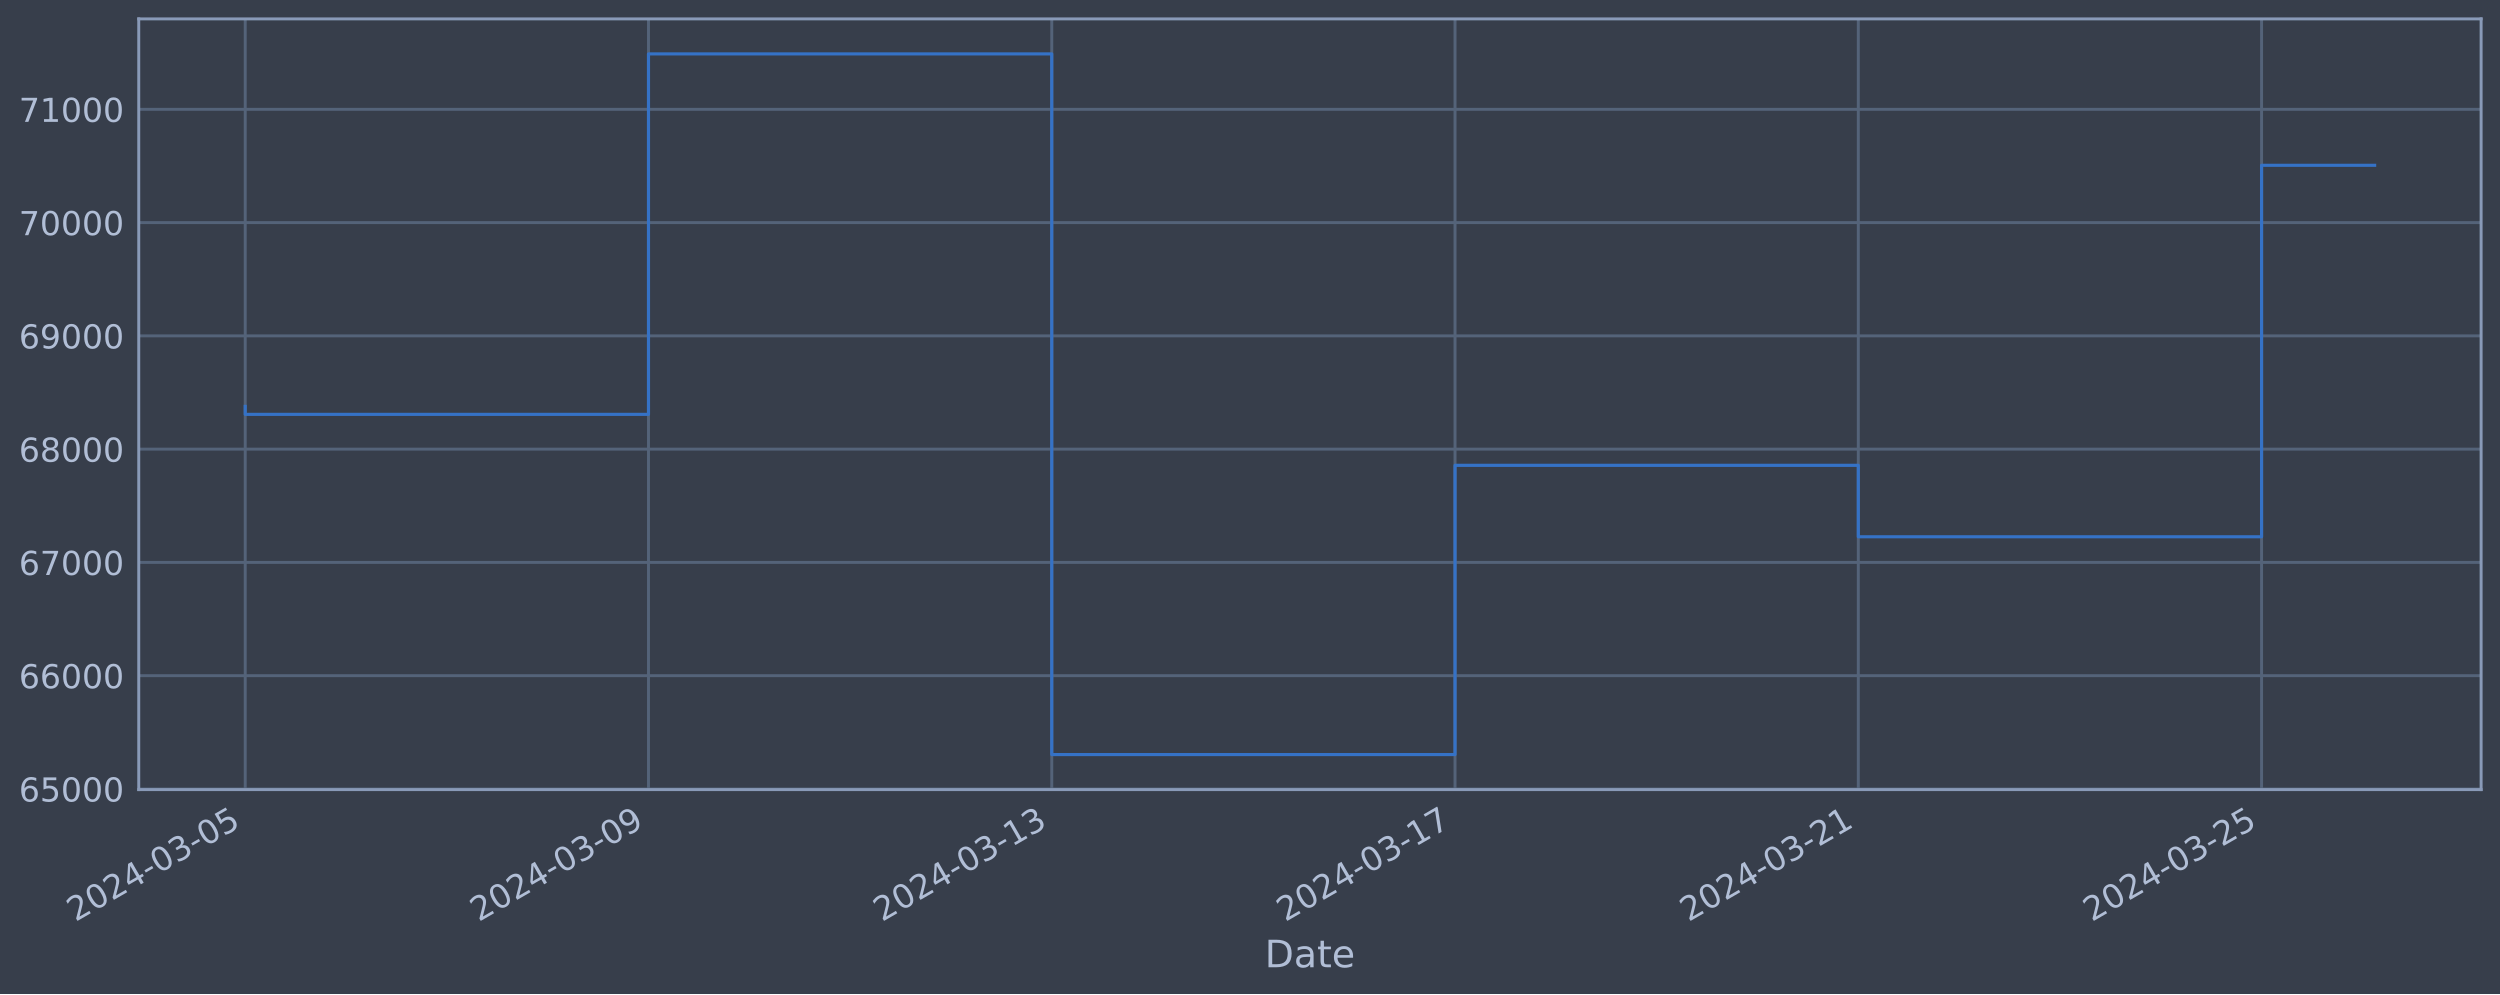
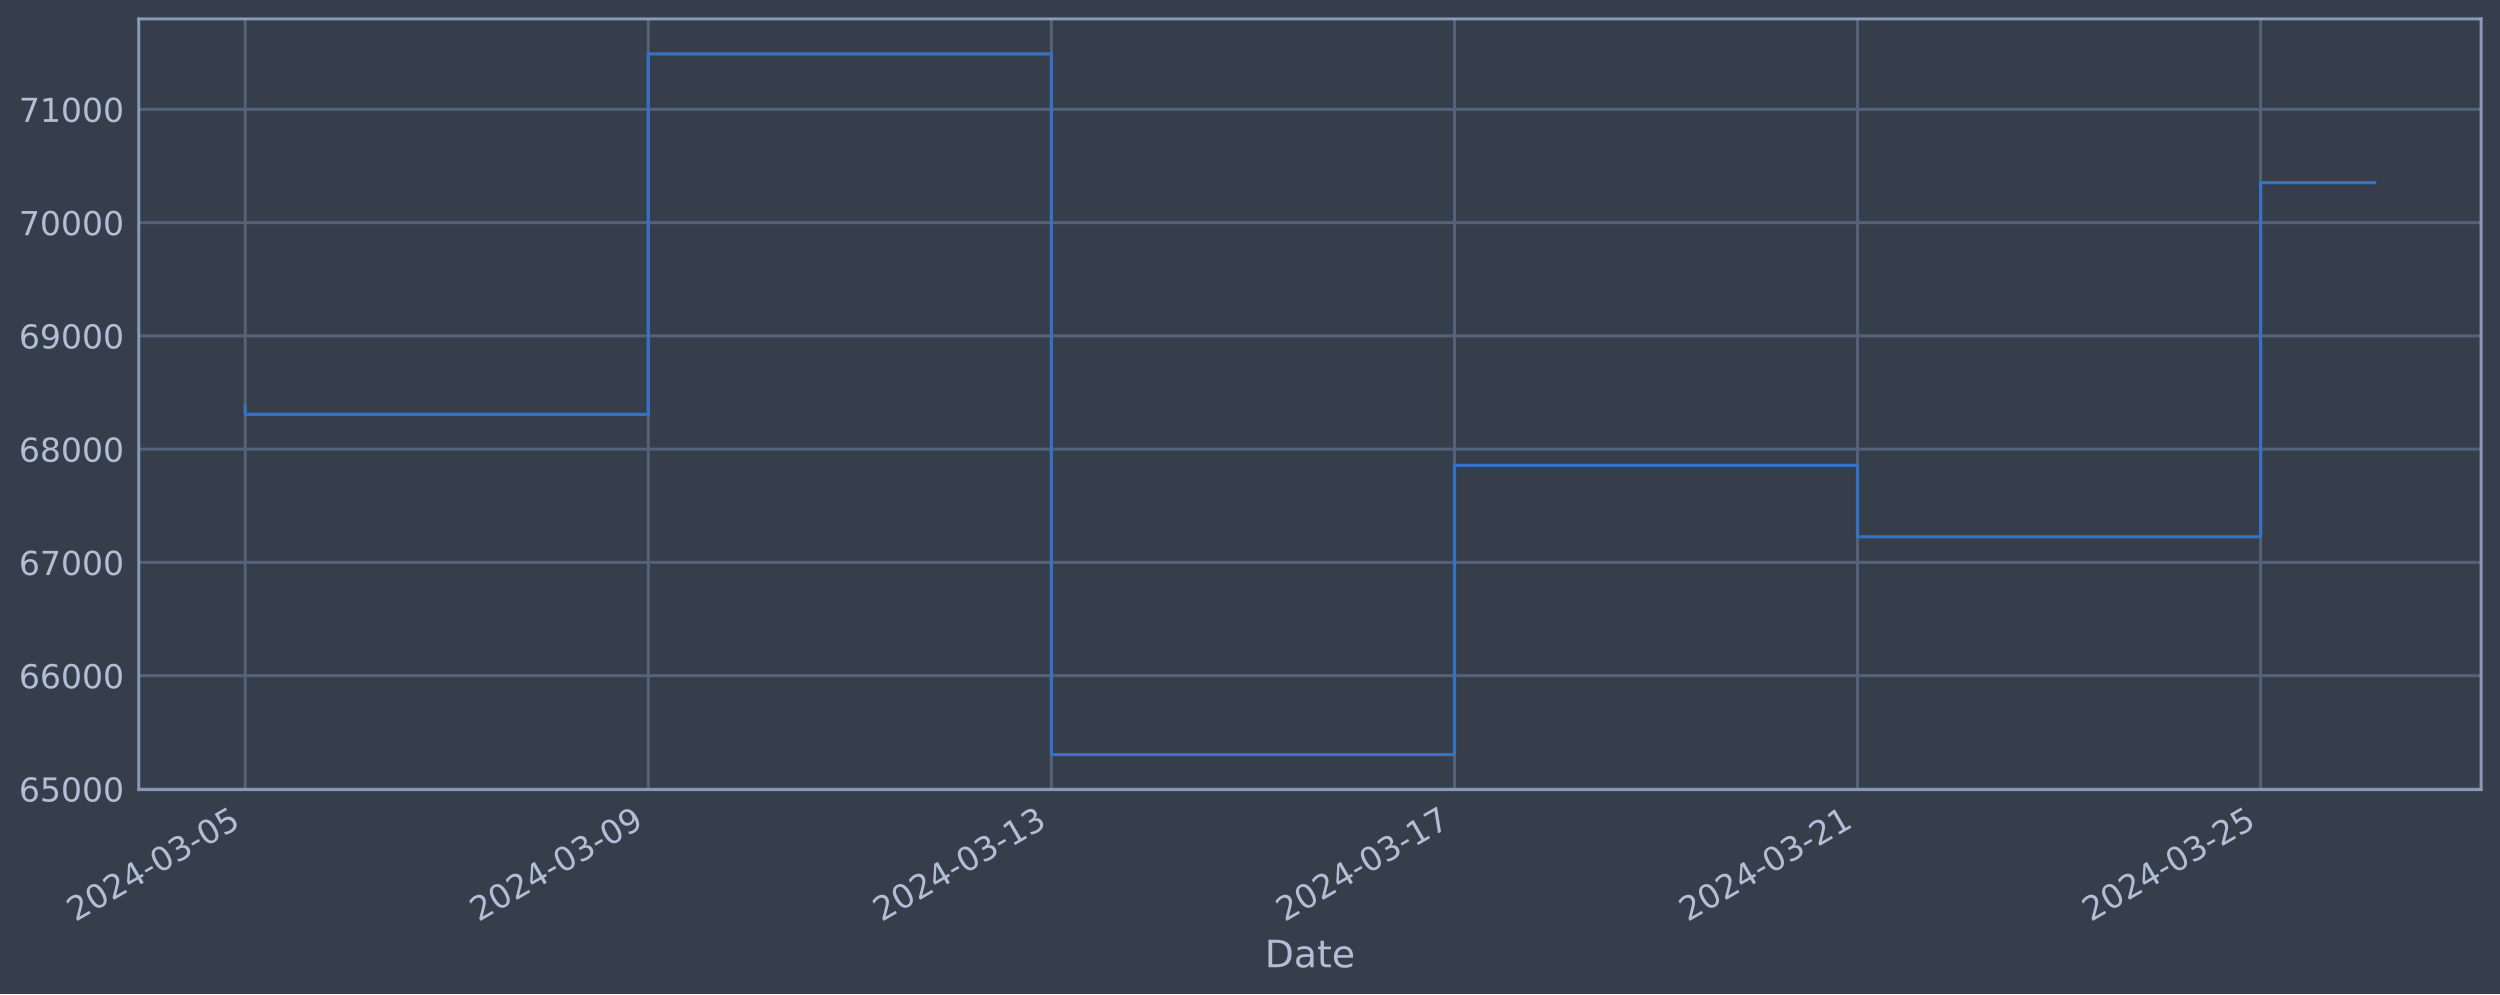
<svg xmlns="http://www.w3.org/2000/svg" xmlns:xlink="http://www.w3.org/1999/xlink" width="952.884pt" height="378.87pt" viewBox="0 0 952.884 378.87" version="1.1">
  <defs>
    <style type="text/css">*{stroke-linejoin: round; stroke-linecap: butt}</style>
  </defs>
  <g id="figure_1">
    <g id="patch_1">
      <path d="M 0 378.87  L 952.884 378.87  L 952.884 0  L 0 0  z " style="fill: #373e4b" />
    </g>
    <g id="axes_1">
      <g id="patch_2">
        <path d="M 52.884 300.96  L 945.684 300.96  L 945.684 7.2  L 52.884 7.2  z " style="fill: #373e4b" />
      </g>
      <g id="matplotlib.axis_1">
        <g id="xtick_1">
          <g id="line2d_1">
-             <path d="M 93.466 300.96  L 93.466 7.2  " clip-path="url(#p4381539e0f)" style="fill: none; stroke: #546379; stroke-width: 1.12; stroke-linecap: square" />
+             <path d="M 93.466 300.96  L 93.466 7.2  " clip-path="url(#pd8444dfcd4)" style="fill: none; stroke: #546379; stroke-width: 1.12; stroke-linecap: square" />
          </g>
          <g id="line2d_2" />
          <g id="text_1">
            <g style="fill: #b1bed6" transform="translate(28.74006 351.4642) rotate(-30) scale(0.126 -0.126)">
              <defs>
                <path id="DejaVuSans-32" d="M 1228 531  L 3431 531  L 3431 0  L 469 0  L 469 531  Q 828 903 1448 1529  Q 2069 2156 2228 2338  Q 2531 2678 2651 2914  Q 2772 3150 2772 3378  Q 2772 3750 2511 3984  Q 2250 4219 1831 4219  Q 1534 4219 1204 4116  Q 875 4013 500 3803  L 500 4441  Q 881 4594 1212 4672  Q 1544 4750 1819 4750  Q 2544 4750 2975 4387  Q 3406 4025 3406 3419  Q 3406 3131 3298 2873  Q 3191 2616 2906 2266  Q 2828 2175 2409 1742  Q 1991 1309 1228 531  z " transform="scale(0.015625)" />
                <path id="DejaVuSans-30" d="M 2034 4250  Q 1547 4250 1301 3770  Q 1056 3291 1056 2328  Q 1056 1369 1301 889  Q 1547 409 2034 409  Q 2525 409 2770 889  Q 3016 1369 3016 2328  Q 3016 3291 2770 3770  Q 2525 4250 2034 4250  z M 2034 4750  Q 2819 4750 3233 4129  Q 3647 3509 3647 2328  Q 3647 1150 3233 529  Q 2819 -91 2034 -91  Q 1250 -91 836 529  Q 422 1150 422 2328  Q 422 3509 836 4129  Q 1250 4750 2034 4750  z " transform="scale(0.015625)" />
                <path id="DejaVuSans-34" d="M 2419 4116  L 825 1625  L 2419 1625  L 2419 4116  z M 2253 4666  L 3047 4666  L 3047 1625  L 3713 1625  L 3713 1100  L 3047 1100  L 3047 0  L 2419 0  L 2419 1100  L 313 1100  L 313 1709  L 2253 4666  z " transform="scale(0.015625)" />
                <path id="DejaVuSans-2d" d="M 313 2009  L 1997 2009  L 1997 1497  L 313 1497  L 313 2009  z " transform="scale(0.015625)" />
                <path id="DejaVuSans-33" d="M 2597 2516  Q 3050 2419 3304 2112  Q 3559 1806 3559 1356  Q 3559 666 3084 287  Q 2609 -91 1734 -91  Q 1441 -91 1130 -33  Q 819 25 488 141  L 488 750  Q 750 597 1062 519  Q 1375 441 1716 441  Q 2309 441 2620 675  Q 2931 909 2931 1356  Q 2931 1769 2642 2001  Q 2353 2234 1838 2234  L 1294 2234  L 1294 2753  L 1863 2753  Q 2328 2753 2575 2939  Q 2822 3125 2822 3475  Q 2822 3834 2567 4026  Q 2313 4219 1838 4219  Q 1578 4219 1281 4162  Q 984 4106 628 3988  L 628 4550  Q 988 4650 1302 4700  Q 1616 4750 1894 4750  Q 2613 4750 3031 4423  Q 3450 4097 3450 3541  Q 3450 3153 3228 2886  Q 3006 2619 2597 2516  z " transform="scale(0.015625)" />
                <path id="DejaVuSans-35" d="M 691 4666  L 3169 4666  L 3169 4134  L 1269 4134  L 1269 2991  Q 1406 3038 1543 3061  Q 1681 3084 1819 3084  Q 2600 3084 3056 2656  Q 3513 2228 3513 1497  Q 3513 744 3044 326  Q 2575 -91 1722 -91  Q 1428 -91 1123 -41  Q 819 9 494 109  L 494 744  Q 775 591 1075 516  Q 1375 441 1709 441  Q 2250 441 2565 725  Q 2881 1009 2881 1497  Q 2881 1984 2565 2268  Q 2250 2553 1709 2553  Q 1456 2553 1204 2497  Q 953 2441 691 2322  L 691 4666  z " transform="scale(0.015625)" />
              </defs>
              <use xlink:href="#DejaVuSans-32" />
              <use xlink:href="#DejaVuSans-30" x="63.623" />
              <use xlink:href="#DejaVuSans-32" x="127.246" />
              <use xlink:href="#DejaVuSans-34" x="190.869" />
              <use xlink:href="#DejaVuSans-2d" x="254.492" />
              <use xlink:href="#DejaVuSans-30" x="290.576" />
              <use xlink:href="#DejaVuSans-33" x="354.199" />
              <use xlink:href="#DejaVuSans-2d" x="417.822" />
              <use xlink:href="#DejaVuSans-30" x="453.906" />
              <use xlink:href="#DejaVuSans-35" x="517.529" />
            </g>
          </g>
        </g>
        <g id="xtick_2">
          <g id="line2d_3">
-             <path d="M 247.173 300.96  L 247.173 7.2  " clip-path="url(#p4381539e0f)" style="fill: none; stroke: #546379; stroke-width: 1.12; stroke-linecap: square" />
+             <path d="M 247.101 300.96  L 247.101 7.2  " clip-path="url(#pd8444dfcd4)" style="fill: none; stroke: #546379; stroke-width: 1.12; stroke-linecap: square" />
          </g>
          <g id="line2d_4" />
          <g id="text_2">
-             <g style="fill: #b1bed6" transform="translate(182.4479 351.4642) rotate(-30) scale(0.126 -0.126)">
+             <g style="fill: #b1bed6" transform="translate(182.3751 351.4642) rotate(-30) scale(0.126 -0.126)">
              <defs>
                <path id="DejaVuSans-39" d="M 703 97  L 703 672  Q 941 559 1184 500  Q 1428 441 1663 441  Q 2288 441 2617 861  Q 2947 1281 2994 2138  Q 2813 1869 2534 1725  Q 2256 1581 1919 1581  Q 1219 1581 811 2004  Q 403 2428 403 3163  Q 403 3881 828 4315  Q 1253 4750 1959 4750  Q 2769 4750 3195 4129  Q 3622 3509 3622 2328  Q 3622 1225 3098 567  Q 2575 -91 1691 -91  Q 1453 -91 1209 -44  Q 966 3 703 97  z M 1959 2075  Q 2384 2075 2632 2365  Q 2881 2656 2881 3163  Q 2881 3666 2632 3958  Q 2384 4250 1959 4250  Q 1534 4250 1286 3958  Q 1038 3666 1038 3163  Q 1038 2656 1286 2365  Q 1534 2075 1959 2075  z " transform="scale(0.015625)" />
              </defs>
              <use xlink:href="#DejaVuSans-32" />
              <use xlink:href="#DejaVuSans-30" x="63.623" />
              <use xlink:href="#DejaVuSans-32" x="127.246" />
              <use xlink:href="#DejaVuSans-34" x="190.869" />
              <use xlink:href="#DejaVuSans-2d" x="254.492" />
              <use xlink:href="#DejaVuSans-30" x="290.576" />
              <use xlink:href="#DejaVuSans-33" x="354.199" />
              <use xlink:href="#DejaVuSans-2d" x="417.822" />
              <use xlink:href="#DejaVuSans-30" x="453.906" />
              <use xlink:href="#DejaVuSans-39" x="517.529" />
            </g>
          </g>
        </g>
        <g id="xtick_3">
          <g id="line2d_5">
-             <path d="M 400.881 300.96  L 400.881 7.2  " clip-path="url(#p4381539e0f)" style="fill: none; stroke: #546379; stroke-width: 1.12; stroke-linecap: square" />
+             <path d="M 400.736 300.96  L 400.736 7.2  " clip-path="url(#pd8444dfcd4)" style="fill: none; stroke: #546379; stroke-width: 1.12; stroke-linecap: square" />
          </g>
          <g id="line2d_6" />
          <g id="text_3">
-             <g style="fill: #b1bed6" transform="translate(336.1558 351.4642) rotate(-30) scale(0.126 -0.126)">
+             <g style="fill: #b1bed6" transform="translate(336.0102 351.4642) rotate(-30) scale(0.126 -0.126)">
              <defs>
                <path id="DejaVuSans-31" d="M 794 531  L 1825 531  L 1825 4091  L 703 3866  L 703 4441  L 1819 4666  L 2450 4666  L 2450 531  L 3481 531  L 3481 0  L 794 0  L 794 531  z " transform="scale(0.015625)" />
              </defs>
              <use xlink:href="#DejaVuSans-32" />
              <use xlink:href="#DejaVuSans-30" x="63.623" />
              <use xlink:href="#DejaVuSans-32" x="127.246" />
              <use xlink:href="#DejaVuSans-34" x="190.869" />
              <use xlink:href="#DejaVuSans-2d" x="254.492" />
              <use xlink:href="#DejaVuSans-30" x="290.576" />
              <use xlink:href="#DejaVuSans-33" x="354.199" />
              <use xlink:href="#DejaVuSans-2d" x="417.822" />
              <use xlink:href="#DejaVuSans-31" x="453.906" />
              <use xlink:href="#DejaVuSans-33" x="517.529" />
            </g>
          </g>
        </g>
        <g id="xtick_4">
          <g id="line2d_7">
-             <path d="M 554.589 300.96  L 554.589 7.2  " clip-path="url(#p4381539e0f)" style="fill: none; stroke: #546379; stroke-width: 1.12; stroke-linecap: square" />
+             <path d="M 554.371 300.96  L 554.371 7.2  " clip-path="url(#pd8444dfcd4)" style="fill: none; stroke: #546379; stroke-width: 1.12; stroke-linecap: square" />
          </g>
          <g id="line2d_8" />
          <g id="text_4">
-             <g style="fill: #b1bed6" transform="translate(489.8637 351.4642) rotate(-30) scale(0.126 -0.126)">
+             <g style="fill: #b1bed6" transform="translate(489.6453 351.4642) rotate(-30) scale(0.126 -0.126)">
              <defs>
                <path id="DejaVuSans-37" d="M 525 4666  L 3525 4666  L 3525 4397  L 1831 0  L 1172 0  L 2766 4134  L 525 4134  L 525 4666  z " transform="scale(0.015625)" />
              </defs>
              <use xlink:href="#DejaVuSans-32" />
              <use xlink:href="#DejaVuSans-30" x="63.623" />
              <use xlink:href="#DejaVuSans-32" x="127.246" />
              <use xlink:href="#DejaVuSans-34" x="190.869" />
              <use xlink:href="#DejaVuSans-2d" x="254.492" />
              <use xlink:href="#DejaVuSans-30" x="290.576" />
              <use xlink:href="#DejaVuSans-33" x="354.199" />
              <use xlink:href="#DejaVuSans-2d" x="417.822" />
              <use xlink:href="#DejaVuSans-31" x="453.906" />
              <use xlink:href="#DejaVuSans-37" x="517.529" />
            </g>
          </g>
        </g>
        <g id="xtick_5">
          <g id="line2d_9">
-             <path d="M 708.297 300.96  L 708.297 7.2  " clip-path="url(#p4381539e0f)" style="fill: none; stroke: #546379; stroke-width: 1.12; stroke-linecap: square" />
+             <path d="M 708.006 300.96  L 708.006 7.2  " clip-path="url(#pd8444dfcd4)" style="fill: none; stroke: #546379; stroke-width: 1.12; stroke-linecap: square" />
          </g>
          <g id="line2d_10" />
          <g id="text_5">
-             <g style="fill: #b1bed6" transform="translate(643.5716 351.4642) rotate(-30) scale(0.126 -0.126)">
+             <g style="fill: #b1bed6" transform="translate(643.2803 351.4642) rotate(-30) scale(0.126 -0.126)">
              <use xlink:href="#DejaVuSans-32" />
              <use xlink:href="#DejaVuSans-30" x="63.623" />
              <use xlink:href="#DejaVuSans-32" x="127.246" />
              <use xlink:href="#DejaVuSans-34" x="190.869" />
              <use xlink:href="#DejaVuSans-2d" x="254.492" />
              <use xlink:href="#DejaVuSans-30" x="290.576" />
              <use xlink:href="#DejaVuSans-33" x="354.199" />
              <use xlink:href="#DejaVuSans-2d" x="417.822" />
              <use xlink:href="#DejaVuSans-32" x="453.906" />
              <use xlink:href="#DejaVuSans-31" x="517.529" />
            </g>
          </g>
        </g>
        <g id="xtick_6">
          <g id="line2d_11">
-             <path d="M 862.005 300.96  L 862.005 7.2  " clip-path="url(#p4381539e0f)" style="fill: none; stroke: #546379; stroke-width: 1.12; stroke-linecap: square" />
+             <path d="M 861.641 300.96  L 861.641 7.2  " clip-path="url(#pd8444dfcd4)" style="fill: none; stroke: #546379; stroke-width: 1.12; stroke-linecap: square" />
          </g>
          <g id="line2d_12" />
          <g id="text_6">
-             <g style="fill: #b1bed6" transform="translate(797.2795 351.4642) rotate(-30) scale(0.126 -0.126)">
+             <g style="fill: #b1bed6" transform="translate(796.9154 351.4642) rotate(-30) scale(0.126 -0.126)">
              <use xlink:href="#DejaVuSans-32" />
              <use xlink:href="#DejaVuSans-30" x="63.623" />
              <use xlink:href="#DejaVuSans-32" x="127.246" />
              <use xlink:href="#DejaVuSans-34" x="190.869" />
              <use xlink:href="#DejaVuSans-2d" x="254.492" />
              <use xlink:href="#DejaVuSans-30" x="290.576" />
              <use xlink:href="#DejaVuSans-33" x="354.199" />
              <use xlink:href="#DejaVuSans-2d" x="417.822" />
              <use xlink:href="#DejaVuSans-32" x="453.906" />
              <use xlink:href="#DejaVuSans-35" x="517.529" />
            </g>
          </g>
        </g>
        <g id="text_7">
          <g style="fill: #b1bed6" transform="translate(482.0746 368.6753) scale(0.144 -0.144)">
            <defs>
              <path id="DejaVuSans-44" d="M 1259 4147  L 1259 519  L 2022 519  Q 2988 519 3436 956  Q 3884 1394 3884 2338  Q 3884 3275 3436 3711  Q 2988 4147 2022 4147  L 1259 4147  z M 628 4666  L 1925 4666  Q 3281 4666 3915 4102  Q 4550 3538 4550 2338  Q 4550 1131 3912 565  Q 3275 0 1925 0  L 628 0  L 628 4666  z " transform="scale(0.015625)" />
              <path id="DejaVuSans-61" d="M 2194 1759  Q 1497 1759 1228 1600  Q 959 1441 959 1056  Q 959 750 1161 570  Q 1363 391 1709 391  Q 2188 391 2477 730  Q 2766 1069 2766 1631  L 2766 1759  L 2194 1759  z M 3341 1997  L 3341 0  L 2766 0  L 2766 531  Q 2569 213 2275 61  Q 1981 -91 1556 -91  Q 1019 -91 701 211  Q 384 513 384 1019  Q 384 1609 779 1909  Q 1175 2209 1959 2209  L 2766 2209  L 2766 2266  Q 2766 2663 2505 2880  Q 2244 3097 1772 3097  Q 1472 3097 1187 3025  Q 903 2953 641 2809  L 641 3341  Q 956 3463 1253 3523  Q 1550 3584 1831 3584  Q 2591 3584 2966 3190  Q 3341 2797 3341 1997  z " transform="scale(0.015625)" />
              <path id="DejaVuSans-74" d="M 1172 4494  L 1172 3500  L 2356 3500  L 2356 3053  L 1172 3053  L 1172 1153  Q 1172 725 1289 603  Q 1406 481 1766 481  L 2356 481  L 2356 0  L 1766 0  Q 1100 0 847 248  Q 594 497 594 1153  L 594 3053  L 172 3053  L 172 3500  L 594 3500  L 594 4494  L 1172 4494  z " transform="scale(0.015625)" />
              <path id="DejaVuSans-65" d="M 3597 1894  L 3597 1613  L 953 1613  Q 991 1019 1311 708  Q 1631 397 2203 397  Q 2534 397 2845 478  Q 3156 559 3463 722  L 3463 178  Q 3153 47 2828 -22  Q 2503 -91 2169 -91  Q 1331 -91 842 396  Q 353 884 353 1716  Q 353 2575 817 3079  Q 1281 3584 2069 3584  Q 2775 3584 3186 3129  Q 3597 2675 3597 1894  z M 3022 2063  Q 3016 2534 2758 2815  Q 2500 3097 2075 3097  Q 1594 3097 1305 2825  Q 1016 2553 972 2059  L 3022 2063  z " transform="scale(0.015625)" />
            </defs>
            <use xlink:href="#DejaVuSans-44" />
            <use xlink:href="#DejaVuSans-61" x="77.002" />
            <use xlink:href="#DejaVuSans-74" x="138.281" />
            <use xlink:href="#DejaVuSans-65" x="177.49" />
          </g>
        </g>
      </g>
      <g id="matplotlib.axis_2">
        <g id="ytick_1">
          <g id="line2d_13">
-             <path d="M 52.884 300.718  L 945.684 300.718  " clip-path="url(#p4381539e0f)" style="fill: none; stroke: #546379; stroke-width: 1.12; stroke-linecap: square" />
+             <path d="M 52.884 300.718  L 945.684 300.718  " clip-path="url(#pd8444dfcd4)" style="fill: none; stroke: #546379; stroke-width: 1.12; stroke-linecap: square" />
          </g>
          <g id="line2d_14" />
          <g id="text_8">
            <g style="fill: #b1bed6" transform="translate(7.2 305.5049) scale(0.126 -0.126)">
              <defs>
                <path id="DejaVuSans-36" d="M 2113 2584  Q 1688 2584 1439 2293  Q 1191 2003 1191 1497  Q 1191 994 1439 701  Q 1688 409 2113 409  Q 2538 409 2786 701  Q 3034 994 3034 1497  Q 3034 2003 2786 2293  Q 2538 2584 2113 2584  z M 3366 4563  L 3366 3988  Q 3128 4100 2886 4159  Q 2644 4219 2406 4219  Q 1781 4219 1451 3797  Q 1122 3375 1075 2522  Q 1259 2794 1537 2939  Q 1816 3084 2150 3084  Q 2853 3084 3261 2657  Q 3669 2231 3669 1497  Q 3669 778 3244 343  Q 2819 -91 2113 -91  Q 1303 -91 875 529  Q 447 1150 447 2328  Q 447 3434 972 4092  Q 1497 4750 2381 4750  Q 2619 4750 2861 4703  Q 3103 4656 3366 4563  z " transform="scale(0.015625)" />
              </defs>
              <use xlink:href="#DejaVuSans-36" />
              <use xlink:href="#DejaVuSans-35" x="63.623" />
              <use xlink:href="#DejaVuSans-30" x="127.246" />
              <use xlink:href="#DejaVuSans-30" x="190.869" />
              <use xlink:href="#DejaVuSans-30" x="254.492" />
            </g>
          </g>
        </g>
        <g id="ytick_2">
          <g id="line2d_15">
-             <path d="M 52.884 257.544  L 945.684 257.544  " clip-path="url(#p4381539e0f)" style="fill: none; stroke: #546379; stroke-width: 1.12; stroke-linecap: square" />
+             <path d="M 52.884 257.544  L 945.684 257.544  " clip-path="url(#pd8444dfcd4)" style="fill: none; stroke: #546379; stroke-width: 1.12; stroke-linecap: square" />
          </g>
          <g id="line2d_16" />
          <g id="text_9">
            <g style="fill: #b1bed6" transform="translate(7.2 262.331) scale(0.126 -0.126)">
              <use xlink:href="#DejaVuSans-36" />
              <use xlink:href="#DejaVuSans-36" x="63.623" />
              <use xlink:href="#DejaVuSans-30" x="127.246" />
              <use xlink:href="#DejaVuSans-30" x="190.869" />
              <use xlink:href="#DejaVuSans-30" x="254.492" />
            </g>
          </g>
        </g>
        <g id="ytick_3">
          <g id="line2d_17">
-             <path d="M 52.884 214.37  L 945.684 214.37  " clip-path="url(#p4381539e0f)" style="fill: none; stroke: #546379; stroke-width: 1.12; stroke-linecap: square" />
+             <path d="M 52.884 214.37  L 945.684 214.37  " clip-path="url(#pd8444dfcd4)" style="fill: none; stroke: #546379; stroke-width: 1.12; stroke-linecap: square" />
          </g>
          <g id="line2d_18" />
          <g id="text_10">
            <g style="fill: #b1bed6" transform="translate(7.2 219.157) scale(0.126 -0.126)">
              <use xlink:href="#DejaVuSans-36" />
              <use xlink:href="#DejaVuSans-37" x="63.623" />
              <use xlink:href="#DejaVuSans-30" x="127.246" />
              <use xlink:href="#DejaVuSans-30" x="190.869" />
              <use xlink:href="#DejaVuSans-30" x="254.492" />
            </g>
          </g>
        </g>
        <g id="ytick_4">
          <g id="line2d_19">
-             <path d="M 52.884 171.196  L 945.684 171.196  " clip-path="url(#p4381539e0f)" style="fill: none; stroke: #546379; stroke-width: 1.12; stroke-linecap: square" />
+             <path d="M 52.884 171.196  L 945.684 171.196  " clip-path="url(#pd8444dfcd4)" style="fill: none; stroke: #546379; stroke-width: 1.12; stroke-linecap: square" />
          </g>
          <g id="line2d_20" />
          <g id="text_11">
            <g style="fill: #b1bed6" transform="translate(7.2 175.9831) scale(0.126 -0.126)">
              <defs>
                <path id="DejaVuSans-38" d="M 2034 2216  Q 1584 2216 1326 1975  Q 1069 1734 1069 1313  Q 1069 891 1326 650  Q 1584 409 2034 409  Q 2484 409 2743 651  Q 3003 894 3003 1313  Q 3003 1734 2745 1975  Q 2488 2216 2034 2216  z M 1403 2484  Q 997 2584 770 2862  Q 544 3141 544 3541  Q 544 4100 942 4425  Q 1341 4750 2034 4750  Q 2731 4750 3128 4425  Q 3525 4100 3525 3541  Q 3525 3141 3298 2862  Q 3072 2584 2669 2484  Q 3125 2378 3379 2068  Q 3634 1759 3634 1313  Q 3634 634 3220 271  Q 2806 -91 2034 -91  Q 1263 -91 848 271  Q 434 634 434 1313  Q 434 1759 690 2068  Q 947 2378 1403 2484  z M 1172 3481  Q 1172 3119 1398 2916  Q 1625 2713 2034 2713  Q 2441 2713 2670 2916  Q 2900 3119 2900 3481  Q 2900 3844 2670 4047  Q 2441 4250 2034 4250  Q 1625 4250 1398 4047  Q 1172 3844 1172 3481  z " transform="scale(0.015625)" />
              </defs>
              <use xlink:href="#DejaVuSans-36" />
              <use xlink:href="#DejaVuSans-38" x="63.623" />
              <use xlink:href="#DejaVuSans-30" x="127.246" />
              <use xlink:href="#DejaVuSans-30" x="190.869" />
              <use xlink:href="#DejaVuSans-30" x="254.492" />
            </g>
          </g>
        </g>
        <g id="ytick_5">
          <g id="line2d_21">
-             <path d="M 52.884 128.022  L 945.684 128.022  " clip-path="url(#p4381539e0f)" style="fill: none; stroke: #546379; stroke-width: 1.12; stroke-linecap: square" />
+             <path d="M 52.884 128.022  L 945.684 128.022  " clip-path="url(#pd8444dfcd4)" style="fill: none; stroke: #546379; stroke-width: 1.12; stroke-linecap: square" />
          </g>
          <g id="line2d_22" />
          <g id="text_12">
            <g style="fill: #b1bed6" transform="translate(7.2 132.8092) scale(0.126 -0.126)">
              <use xlink:href="#DejaVuSans-36" />
              <use xlink:href="#DejaVuSans-39" x="63.623" />
              <use xlink:href="#DejaVuSans-30" x="127.246" />
              <use xlink:href="#DejaVuSans-30" x="190.869" />
              <use xlink:href="#DejaVuSans-30" x="254.492" />
            </g>
          </g>
        </g>
        <g id="ytick_6">
          <g id="line2d_23">
-             <path d="M 52.884 84.848  L 945.684 84.848  " clip-path="url(#p4381539e0f)" style="fill: none; stroke: #546379; stroke-width: 1.12; stroke-linecap: square" />
+             <path d="M 52.884 84.848  L 945.684 84.848  " clip-path="url(#pd8444dfcd4)" style="fill: none; stroke: #546379; stroke-width: 1.12; stroke-linecap: square" />
          </g>
          <g id="line2d_24" />
          <g id="text_13">
            <g style="fill: #b1bed6" transform="translate(7.2 89.63523) scale(0.126 -0.126)">
              <use xlink:href="#DejaVuSans-37" />
              <use xlink:href="#DejaVuSans-30" x="63.623" />
              <use xlink:href="#DejaVuSans-30" x="127.246" />
              <use xlink:href="#DejaVuSans-30" x="190.869" />
              <use xlink:href="#DejaVuSans-30" x="254.492" />
            </g>
          </g>
        </g>
        <g id="ytick_7">
          <g id="line2d_25">
-             <path d="M 52.884 41.674  L 945.684 41.674  " clip-path="url(#p4381539e0f)" style="fill: none; stroke: #546379; stroke-width: 1.12; stroke-linecap: square" />
+             <path d="M 52.884 41.674  L 945.684 41.674  " clip-path="url(#pd8444dfcd4)" style="fill: none; stroke: #546379; stroke-width: 1.12; stroke-linecap: square" />
          </g>
          <g id="line2d_26" />
          <g id="text_14">
            <g style="fill: #b1bed6" transform="translate(7.2 46.4613) scale(0.126 -0.126)">
              <use xlink:href="#DejaVuSans-37" />
              <use xlink:href="#DejaVuSans-31" x="63.623" />
              <use xlink:href="#DejaVuSans-30" x="127.246" />
              <use xlink:href="#DejaVuSans-30" x="190.869" />
              <use xlink:href="#DejaVuSans-30" x="254.492" />
            </g>
          </g>
        </g>
      </g>
      <g id="line2d_27">
-         <path d="M 93.466 154.891  L 93.466 157.946  L 247.173 157.946  L 247.173 20.553  L 400.881 20.553  L 400.881 287.607  L 554.589 287.607  L 554.589 177.362  L 708.297 177.362  L 708.297 204.598  L 862.005 204.598  L 862.005 63.004  L 905.102 63.004  " clip-path="url(#p4381539e0f)" style="fill: none; stroke: #3572c6; stroke-width: 1.2; stroke-linecap: square" />
+         <path d="M 93.466 154.891  L 93.466 157.946  L 247.101 157.946  L 247.101 20.553  L 400.736 20.553  L 400.736 287.607  L 554.371 287.607  L 554.371 177.362  L 708.006 177.362  L 708.006 204.598  L 861.641 204.598  L 861.641 69.624  L 905.102 69.624  " clip-path="url(#pd8444dfcd4)" style="fill: none; stroke: #3572c6; stroke-width: 1.2; stroke-linecap: square" />
      </g>
      <g id="patch_3">
        <path d="M 52.884 300.96  L 52.884 7.2  " style="fill: none; stroke: #899ab8; stroke-width: 1.12; stroke-linejoin: miter; stroke-linecap: square" />
      </g>
      <g id="patch_4">
        <path d="M 945.684 300.96  L 945.684 7.2  " style="fill: none; stroke: #899ab8; stroke-width: 1.12; stroke-linejoin: miter; stroke-linecap: square" />
      </g>
      <g id="patch_5">
        <path d="M 52.884 300.96  L 945.684 300.96  " style="fill: none; stroke: #899ab8; stroke-width: 1.12; stroke-linejoin: miter; stroke-linecap: square" />
      </g>
      <g id="patch_6">
        <path d="M 52.884 7.2  L 945.684 7.2  " style="fill: none; stroke: #899ab8; stroke-width: 1.12; stroke-linejoin: miter; stroke-linecap: square" />
      </g>
    </g>
  </g>
  <defs>
-     <clipPath id="p4381539e0f">
+     <clipPath id="pd8444dfcd4">
      <rect x="52.884" y="7.2" width="892.8" height="293.76" />
    </clipPath>
  </defs>
</svg>
